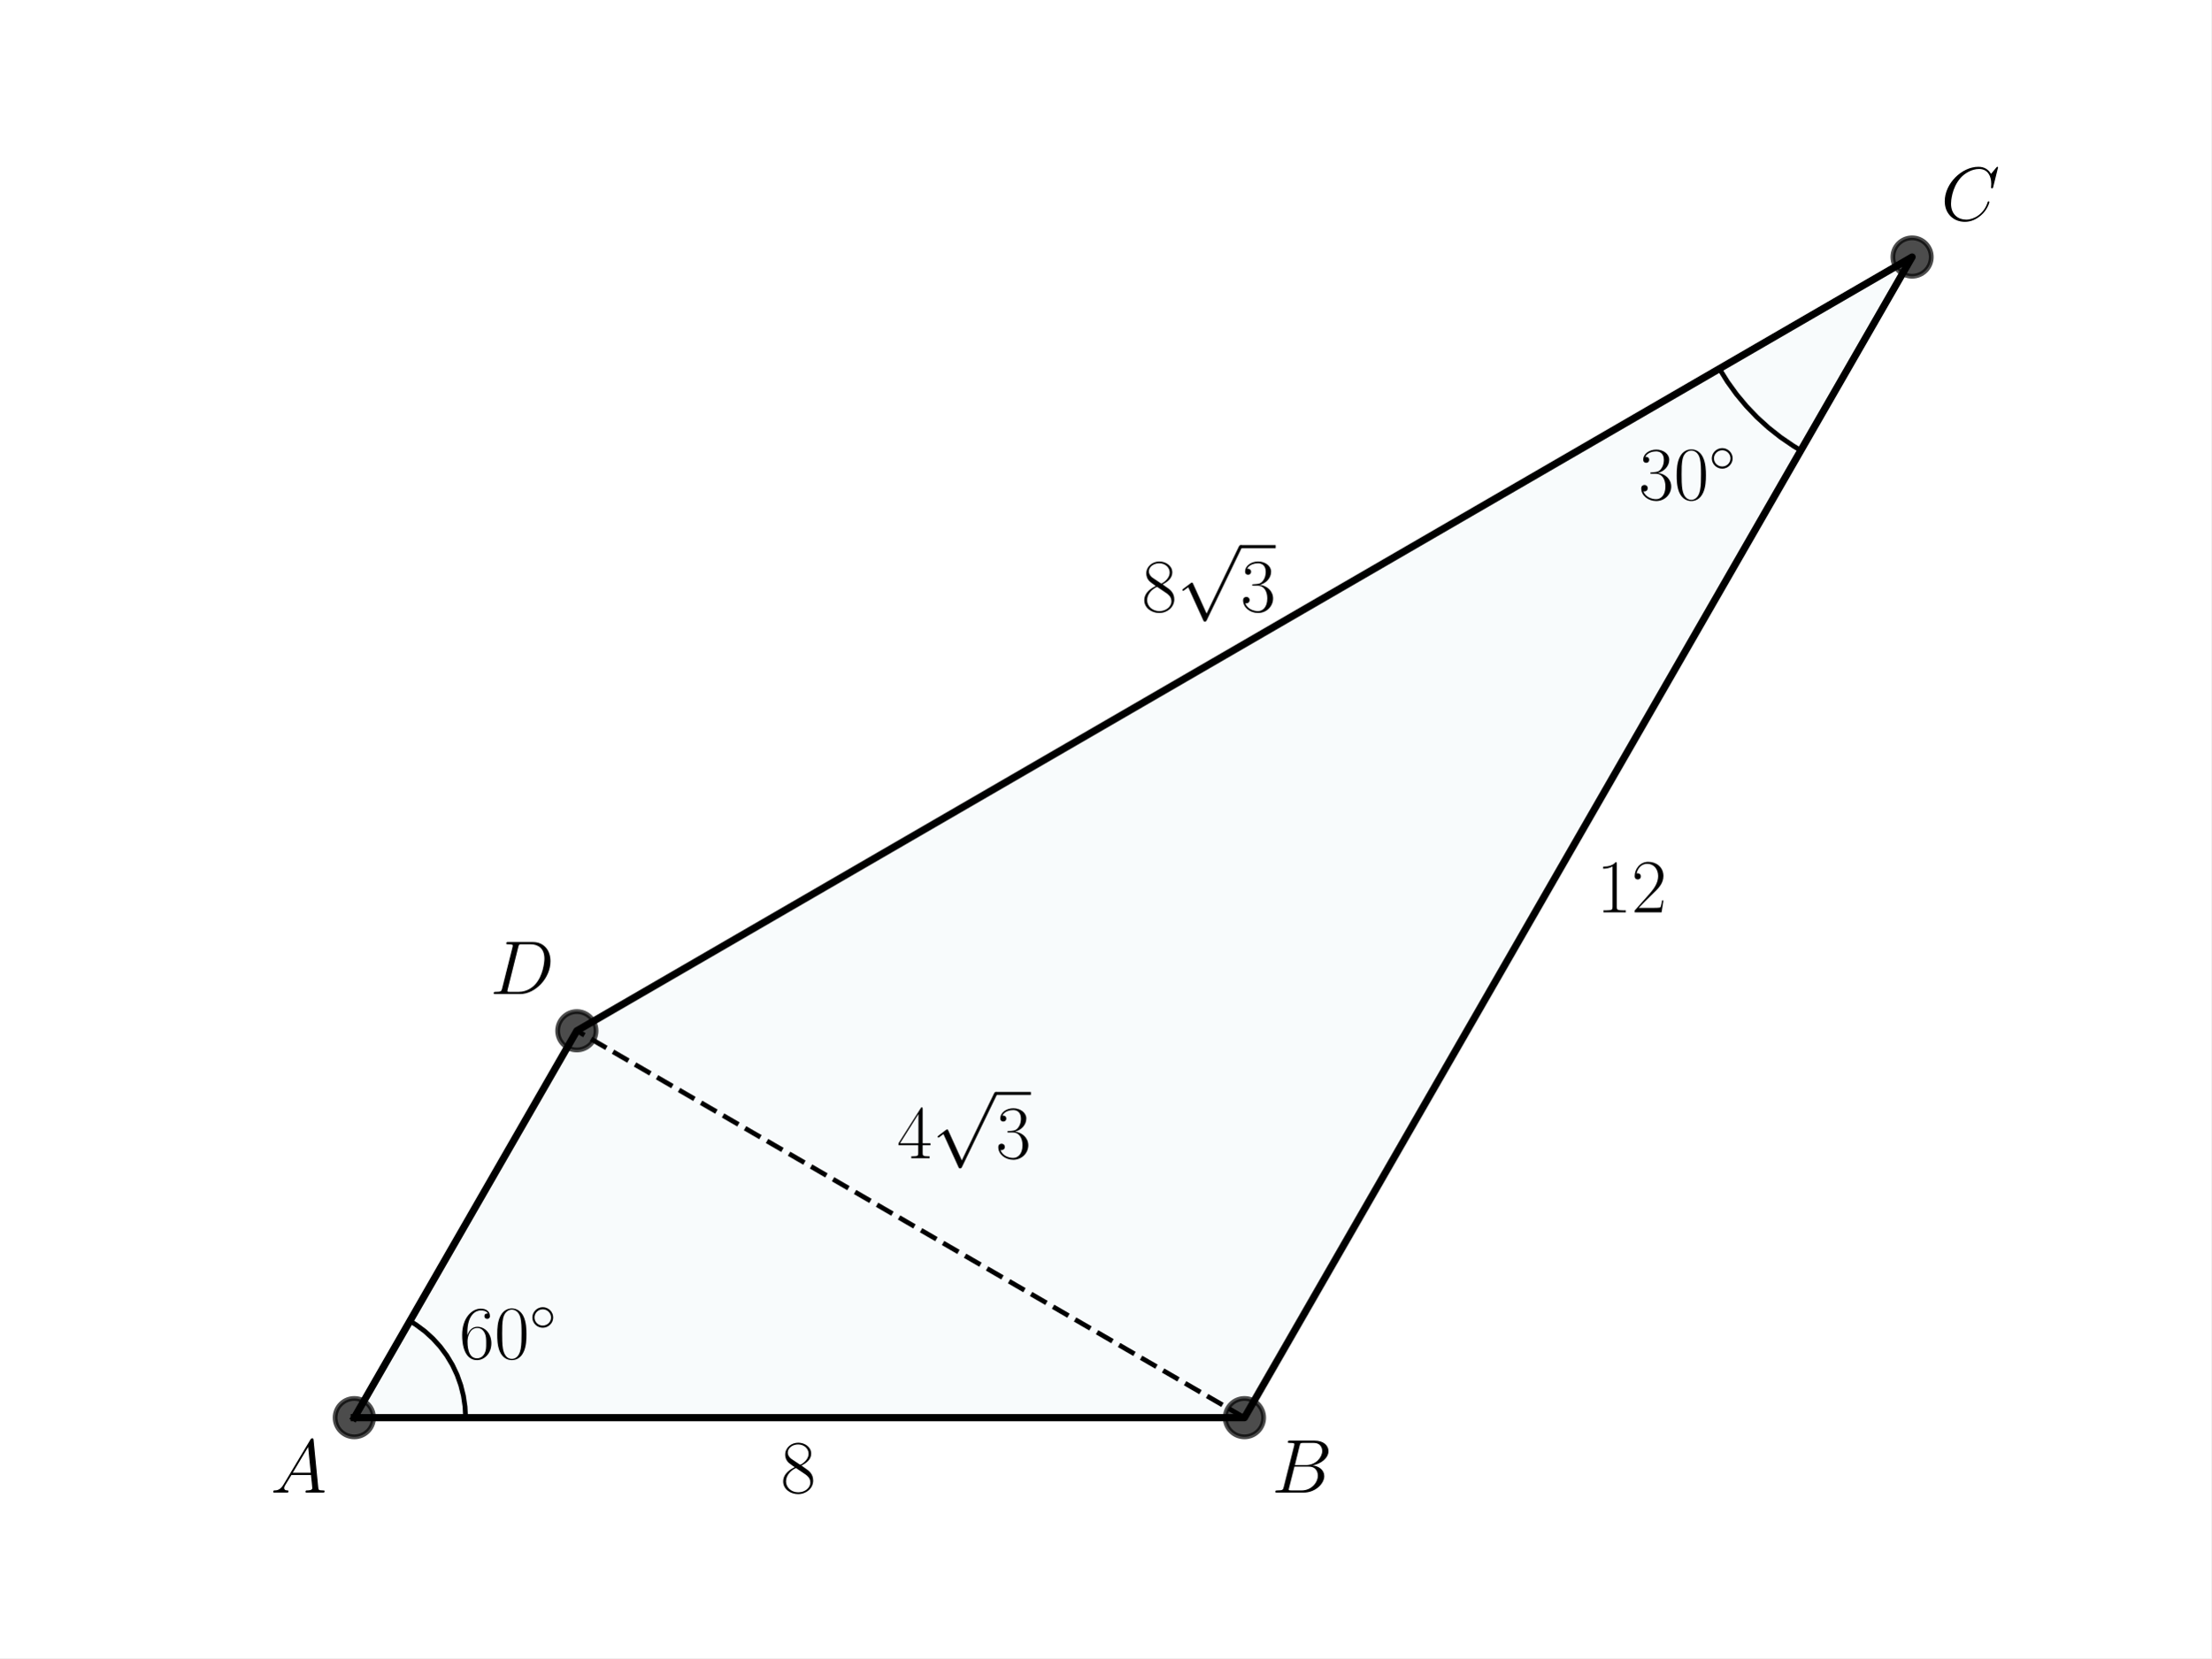
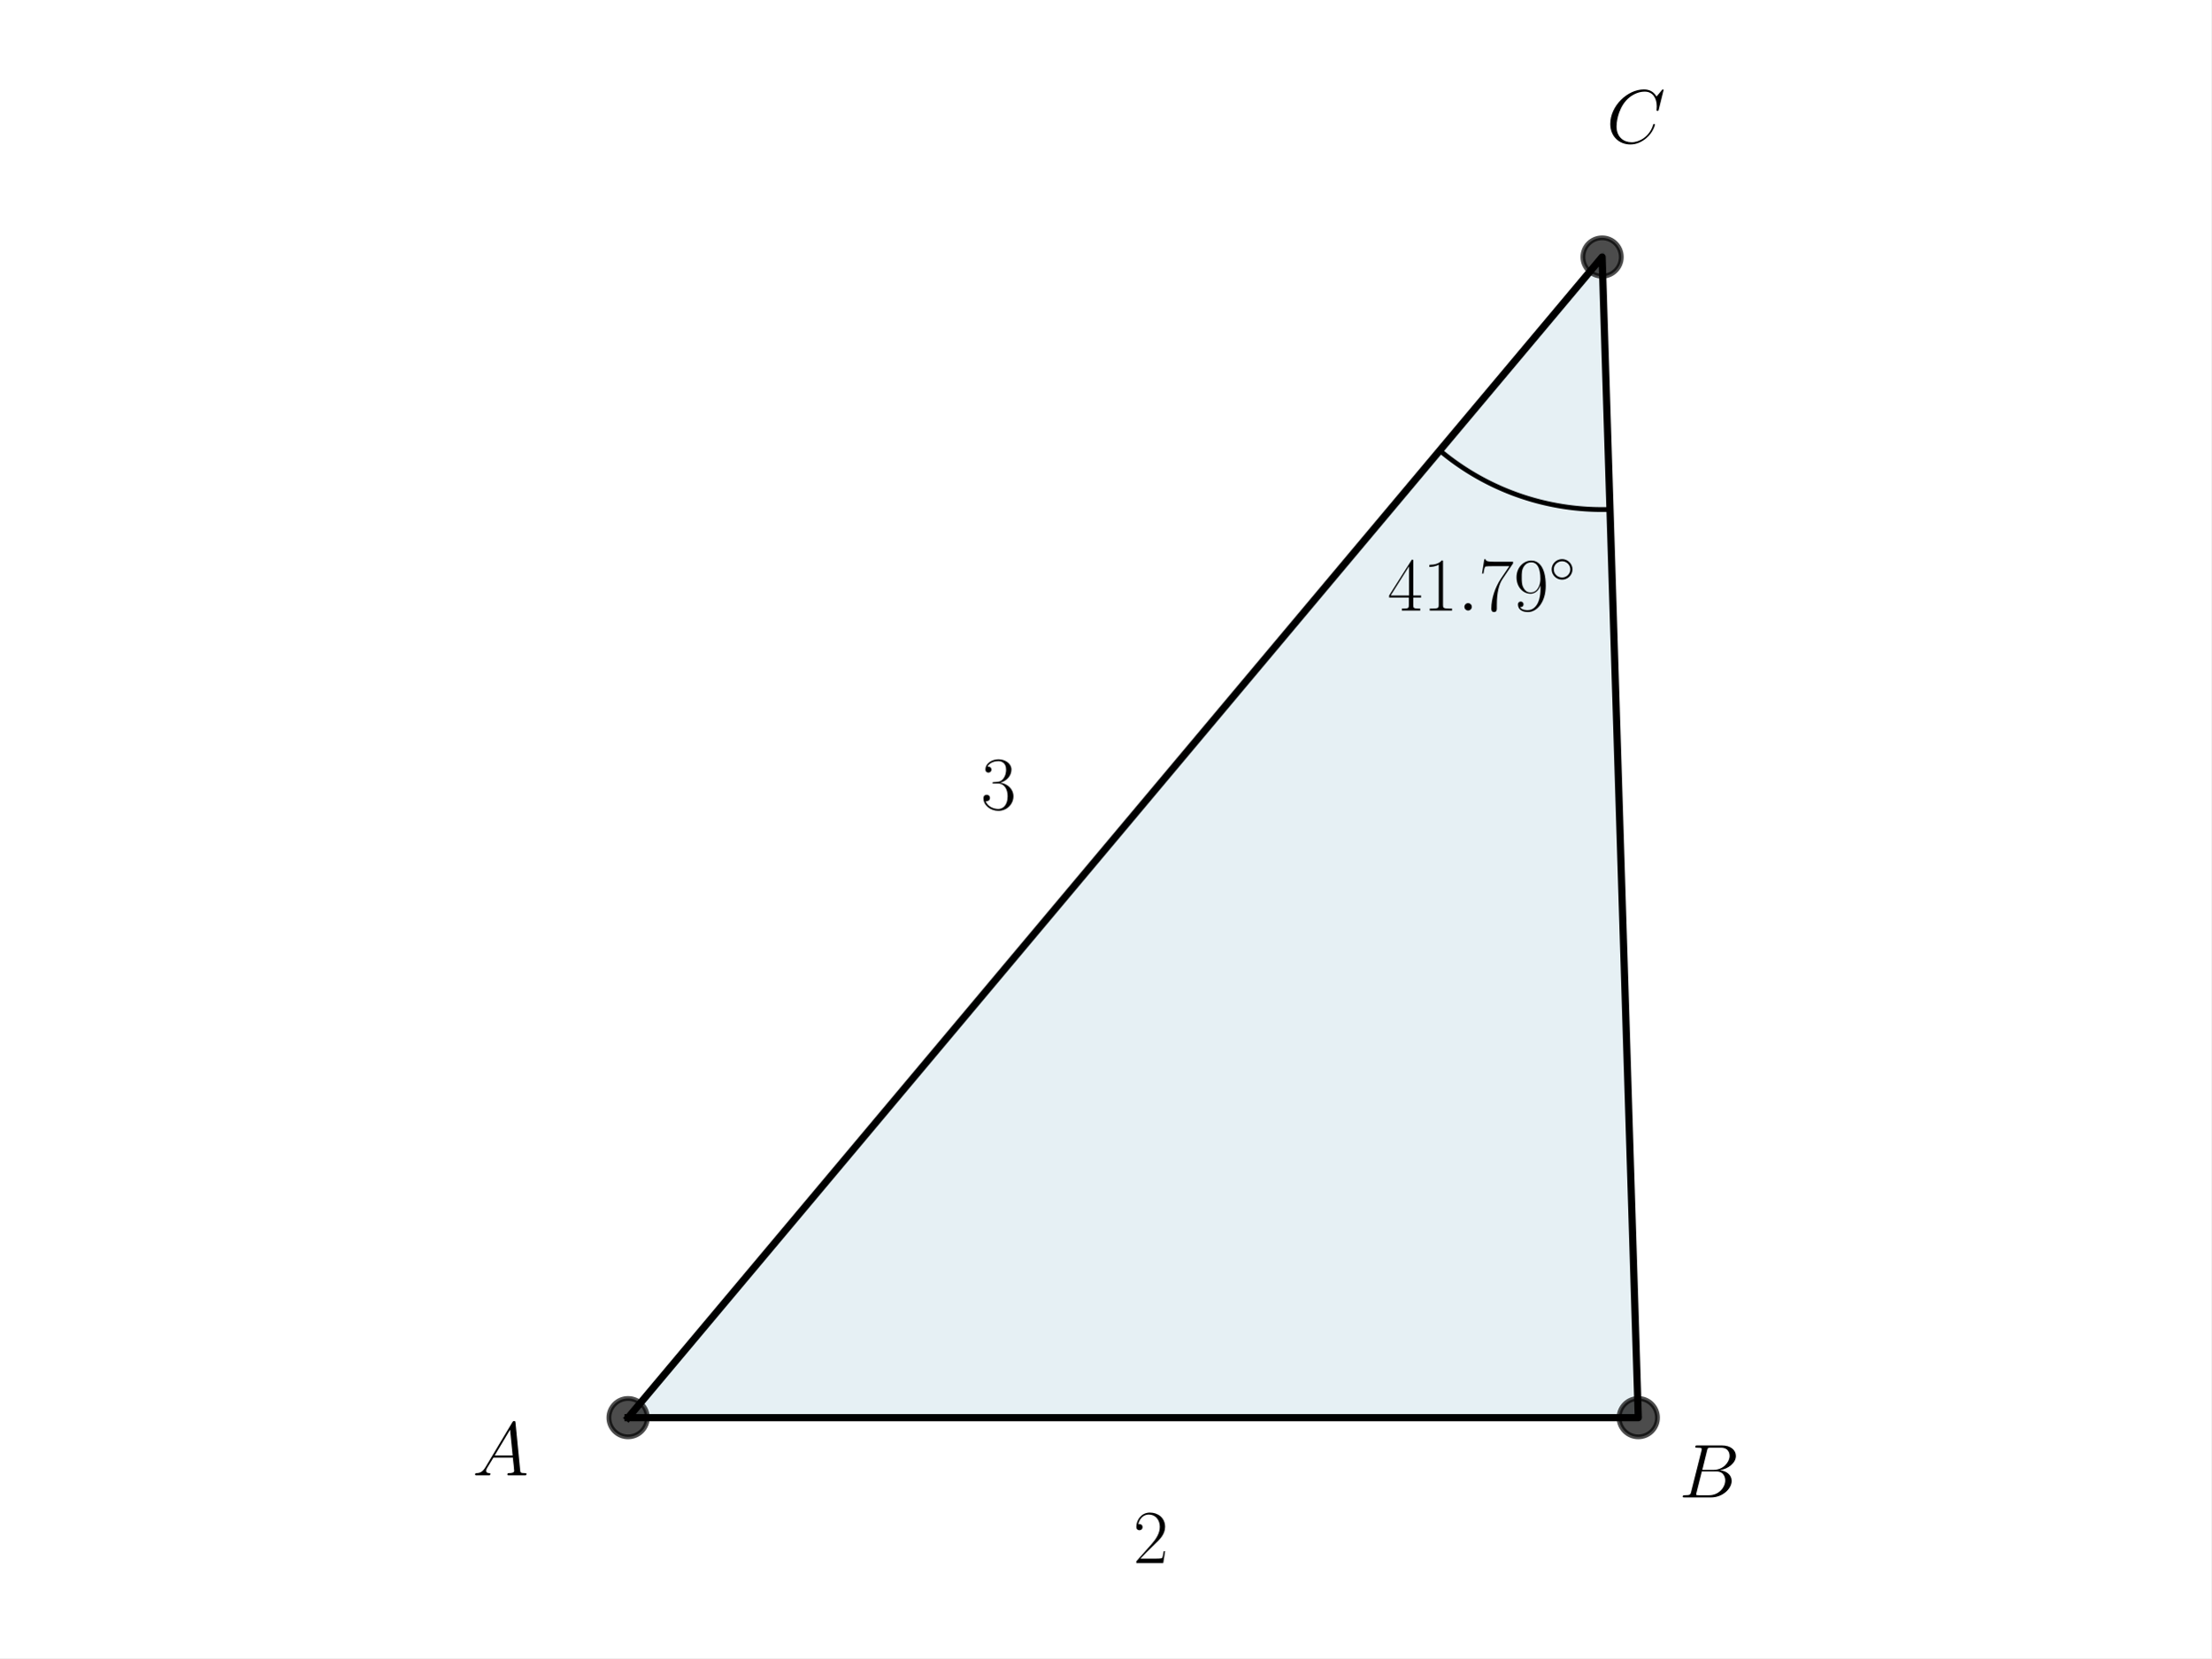
<svg xmlns="http://www.w3.org/2000/svg" xmlns:xlink="http://www.w3.org/1999/xlink" width="460.8pt" height="345.6pt" viewBox="0 0 460.8 345.6" version="1.1">
  <defs>
    <style type="text/css">*{stroke-linejoin: round; stroke-linecap: butt}</style>
  </defs>
  <g id="figure_1">
    <g id="patch_1">
      <path d="M 0 345.6  L 460.8 345.6  L 460.8 0  L 0 0  z " style="fill: #ffffff" />
    </g>
    <g id="axes_1">
      <g id="patch_2">
-         <path d="M 73.833 295.488  L 259.35 295.488  L 398.487 53.568  L 120.212 214.848  z " clip-path="url(#p3d0f15a731)" style="fill: #00718c; opacity: 0.03; stroke: #00718c; stroke-linejoin: miter" />
+         <path d="M 130.892 295.488  L 341.428 295.488  L 333.887 53.568  z " clip-path="url(#pca6cbcee23)" style="fill: #00648c; opacity: 0.1; stroke: #00648c; stroke-linejoin: miter" />
      </g>
      <g id="line2d_1">
-         <path d="M 358.322 76.847  L 360.019 79.575  L 361.899 82.179  L 363.954 84.647  L 366.174 86.966  L 368.548 89.126  L 371.065 91.116  L 373.713 92.927  L 375.298 93.888  L 375.298 93.888  " clip-path="url(#p3d0f15a731)" style="fill: none; stroke: #000000; stroke-linecap: square" />
+         <path d="M 130.892 295.488  L 341.428 295.488  L 333.887 53.568  L 130.892 295.488  " clip-path="url(#pca6cbcee23)" style="fill: none; stroke: #000000; stroke-width: 1.5; stroke-linecap: square" />
      </g>
      <g id="line2d_2">
-         <path d="M 259.35 295.488  L 120.212 214.848  " clip-path="url(#p3d0f15a731)" style="fill: none; stroke-dasharray: 3.7,1.6; stroke-dashoffset: 0; stroke: #000000" />
+         <defs>
+           <path id="mc957367270" d="M 0 4  C 1.061 4 2.078 3.579 2.828 2.828  C 3.579 2.078 4 1.061 4 0  C 4 -1.061 3.579 -2.078 2.828 -2.828  C 2.078 -3.579 1.061 -4 0 -4  C -1.061 -4 -2.078 -3.579 -2.828 -2.828  C -3.579 -2.078 -4 -1.061 -4 0  C -4 1.061 -3.579 2.078 -2.828 2.828  C -2.078 3.579 -1.061 4 0 4  z " style="stroke: #000000; stroke-opacity: 0.7" />
+         </defs>
+         <g clip-path="url(#pca6cbcee23)">
+           <use xlink:href="#mc957367270" x="341.428" y="295.488" style="fill-opacity: 0.7; stroke: #000000; stroke-opacity: 0.7" />
+           <use xlink:href="#mc957367270" x="333.887" y="53.568" style="fill-opacity: 0.7; stroke: #000000; stroke-opacity: 0.7" />
+           <use xlink:href="#mc957367270" x="130.892" y="295.488" style="fill-opacity: 0.7; stroke: #000000; stroke-opacity: 0.7" />
+         </g>
      </g>
      <g id="line2d_3">
-         <path d="M 97.022 295.488  L 96.91 293.204  L 96.576 290.942  L 96.022 288.724  L 95.254 286.571  L 94.279 284.505  L 93.107 282.544  L 91.749 280.708  L 90.218 279.015  L 88.529 277.481  L 86.698 276.12  L 85.428 275.328  L 85.428 275.328  " clip-path="url(#p3d0f15a731)" style="fill: none; stroke: #000000; stroke-linecap: square" />
-       </g>
-       <g id="line2d_4">
-         <path d="M 73.833 295.488  L 259.35 295.488  L 398.487 53.568  L 120.212 214.848  L 73.833 295.488  " clip-path="url(#p3d0f15a731)" style="fill: none; stroke: #000000; stroke-width: 1.5; stroke-linecap: square" />
-       </g>
-       <g id="line2d_5">
-         <defs>
-           <path id="m893b6c4d9b" d="M 0 4  C 1.061 4 2.078 3.579 2.828 2.828  C 3.579 2.078 4 1.061 4 0  C 4 -1.061 3.579 -2.078 2.828 -2.828  C 2.078 -3.579 1.061 -4 0 -4  C -1.061 -4 -2.078 -3.579 -2.828 -2.828  C -3.579 -2.078 -4 -1.061 -4 0  C -4 1.061 -3.579 2.078 -2.828 2.828  C -2.078 3.579 -1.061 4 0 4  z " style="stroke: #000000; stroke-opacity: 0.7" />
-         </defs>
-         <g clip-path="url(#p3d0f15a731)">
-           <use xlink:href="#m893b6c4d9b" x="398.487" y="53.568" style="fill-opacity: 0.7; stroke: #000000; stroke-opacity: 0.7" />
-           <use xlink:href="#m893b6c4d9b" x="120.212" y="214.848" style="fill-opacity: 0.7; stroke: #000000; stroke-opacity: 0.7" />
-           <use xlink:href="#m893b6c4d9b" x="259.35" y="295.488" style="fill-opacity: 0.7; stroke: #000000; stroke-opacity: 0.7" />
-           <use xlink:href="#m893b6c4d9b" x="73.833" y="295.488" style="fill-opacity: 0.7; stroke: #000000; stroke-opacity: 0.7" />
-         </g>
+         <path d="M 300.054 93.888  L 300.352 94.136  L 300.652 94.382  L 300.954 94.626  L 301.257 94.867  L 301.562 95.107  L 301.869 95.344  L 302.178 95.578  L 302.488 95.811  L 302.8 96.041  L 303.114 96.269  L 303.429 96.494  L 303.746 96.717  L 304.065 96.938  L 304.385 97.157  L 304.707 97.373  L 305.031 97.587  L 305.356 97.798  L 305.682 98.007  L 306.01 98.214  L 306.34 98.418  L 306.671 98.619  L 307.004 98.819  L 307.338 99.016  L 307.673 99.21  L 308.01 99.402  L 308.349 99.591  L 308.688 99.778  L 309.029 99.962  L 309.372 100.144  L 309.716 100.324  L 310.061 100.5  L 310.407 100.675  L 310.755 100.846  L 311.104 101.015  L 311.454 101.182  L 311.805 101.346  L 312.158 101.507  L 312.511 101.666  L 312.866 101.822  L 313.222 101.976  L 313.579 102.127  L 313.938 102.275  L 314.297 102.421  L 314.657 102.564  L 315.019 102.704  L 315.381 102.842  L 315.745 102.977  L 316.109 103.109  L 316.475 103.238  L 316.841 103.365  L 317.208 103.49  L 317.577 103.611  L 317.946 103.73  L 318.316 103.846  L 318.686 103.959  L 319.058 104.07  L 319.431 104.178  L 319.804 104.283  L 320.178 104.385  L 320.552 104.485  L 320.928 104.582  L 321.304 104.676  L 321.681 104.767  L 322.058 104.856  L 322.436 104.941  L 322.815 105.024  L 323.195 105.105  L 323.575 105.182  L 323.955 105.256  L 324.336 105.328  L 324.718 105.397  L 325.1 105.463  L 325.482 105.527  L 325.865 105.587  L 326.249 105.645  L 326.632 105.7  L 327.017 105.752  L 327.401 105.801  L 327.786 105.847  L 328.171 105.891  L 328.557 105.931  L 328.943 105.969  L 329.329 106.004  L 329.715 106.036  L 330.102 106.066  L 330.489 106.092  L 330.876 106.116  L 331.263 106.137  L 331.65 106.154  L 332.038 106.17  L 332.425 106.182  L 332.813 106.191  L 333.201 106.198  L 333.588 106.201  L 333.976 106.202  L 334.364 106.2  L 334.752 106.195  L 335.139 106.187  L 335.527 106.176  " clip-path="url(#pca6cbcee23)" style="fill: none; stroke: #000000; stroke-linecap: square" />
      </g>
      <g id="text_1">
-         <g transform="translate(341.5145 104.1106) scale(0.16 -0.16)">
-           <defs>
-             <path id="CMR17-33" d="M 1414 2157  C 1984 2157 2234 1662 2234 1090  C 2234 320 1824 25 1453 25  C 1114 25 563 194 390 693  C 422 680 454 680 486 680  C 640 680 755 782 755 948  C 755 1133 614 1216 486 1216  C 378 1216 211 1165 211 926  C 211 335 787 -128 1466 -128  C 2176 -128 2720 430 2720 1085  C 2720 1707 2208 2157 1600 2227  C 2086 2328 2554 2756 2554 3329  C 2554 3820 2048 4179 1472 4179  C 890 4179 378 3829 378 3329  C 378 3110 544 3072 627 3072  C 762 3072 877 3155 877 3321  C 877 3486 762 3569 627 3569  C 602 3569 570 3569 544 3557  C 730 3959 1235 4032 1459 4032  C 1683 4032 2106 3925 2106 3320  C 2106 3143 2080 2828 1862 2550  C 1670 2304 1453 2304 1242 2284  C 1210 2284 1062 2269 1037 2269  C 992 2263 966 2257 966 2208  C 966 2163 973 2157 1101 2157  L 1414 2157  z " transform="scale(0.015625)" />
-             <path id="CMR17-30" d="M 2688 2025  C 2688 2416 2682 3080 2413 3591  C 2176 4039 1798 4198 1466 4198  C 1158 4198 768 4058 525 3597  C 269 3118 243 2524 243 2025  C 243 1661 250 1106 448 619  C 723 -39 1216 -128 1466 -128  C 1760 -128 2208 -7 2470 600  C 2662 1042 2688 1559 2688 2025  z M 1466 -26  C 1056 -26 813 325 723 812  C 653 1188 653 1738 653 2096  C 653 2588 653 2997 736 3387  C 858 3929 1216 4096 1466 4096  C 1728 4096 2067 3923 2189 3400  C 2272 3036 2278 2607 2278 2096  C 2278 1680 2278 1169 2202 792  C 2067 95 1690 -26 1466 -26  z " transform="scale(0.015625)" />
-             <path id="CMSY10-e" d="M 2842 1600  C 2842 2277 2272 2828 1600 2828  C 909 2828 352 2264 352 1600  C 352 930 909 372 1600 372  C 2272 372 2842 923 2842 1600  z M 1600 628  C 1043 628 608 1070 608 1600  C 608 2130 1050 2572 1600 2572  C 2131 2572 2586 2142 2586 1600  C 2586 1058 2131 628 1600 628  z " transform="scale(0.015625)" />
-           </defs>
-           <use xlink:href="#CMR17-33" transform="scale(0.996264)" />
-           <use xlink:href="#CMR17-30" transform="translate(45.69048 0) scale(0.996264)" />
-           <use xlink:href="#CMSY10-e" transform="translate(91.38095 36.15364) scale(0.697382)" />
-         </g>
-       </g>
-       <g id="text_2">
-         <g transform="translate(186.9298 241.4156) scale(0.16 -0.16)">
-           <defs>
-             <path id="CMR17-34" d="M 2150 4122  C 2150 4256 2144 4256 2029 4256  L 128 1254  L 128 1088  L 1779 1088  L 1779 457  C 1779 224 1766 160 1318 160  L 1197 160  L 1197 0  C 1402 0 1747 0 1965 0  C 2182 0 2528 0 2733 0  L 2733 160  L 2611 160  C 2163 160 2150 224 2150 457  L 2150 1088  L 2803 1088  L 2803 1254  L 2150 1254  L 2150 4122  z M 1798 3703  L 1798 1254  L 256 1254  L 1798 3703  z " transform="scale(0.015625)" />
-             <path id="CMSY10-70" d="M 2490 -5472  L 1363 -2982  C 1318 -2880 1286 -2880 1267 -2880  C 1261 -2880 1229 -2880 1158 -2931  L 550 -3392  C 467 -3456 467 -3475 467 -3494  C 467 -3526 486 -3565 531 -3565  C 570 -3565 678 -3475 749 -3424  C 787 -3393 883 -3323 954 -3271  L 2214 -6042  C 2259 -6144 2291 -6144 2349 -6144  C 2445 -6144 2464 -6106 2509 -6016  L 5414 0  C 5459 90 5459 115 5459 128  C 5459 192 5408 256 5331 256  C 5280 256 5235 224 5184 122  L 2490 -5472  z " transform="scale(0.015625)" />
-           </defs>
-           <use xlink:href="#CMR17-34" transform="scale(0.996264)" />
-           <use xlink:href="#CMSY10-70" transform="translate(45.69048 82.42146) scale(0.996264)" />
-           <use xlink:href="#CMR17-33" transform="translate(128.7127 0) scale(0.996264)" />
-           <path d="M 128.713 82.421  L 174.403 82.421  L 174.403 86.406  L 128.713 86.406  L 128.713 82.421  z " />
-         </g>
-       </g>
-       <g id="text_3">
-         <g transform="translate(95.70466 283.1779) scale(0.16 -0.16)">
-           <defs>
-             <path id="CMR17-36" d="M 678 2176  C 678 3690 1395 4032 1811 4032  C 1946 4032 2272 4009 2400 3776  C 2298 3776 2106 3776 2106 3553  C 2106 3381 2246 3323 2336 3323  C 2394 3323 2566 3348 2566 3560  C 2566 3954 2246 4179 1805 4179  C 1043 4179 243 3390 243 1984  C 243 253 966 -128 1478 -128  C 2099 -128 2688 427 2688 1283  C 2688 2081 2170 2662 1517 2662  C 1126 2662 838 2407 678 1960  L 678 2176  z M 1478 25  C 691 25 691 1200 691 1436  C 691 1896 909 2560 1504 2560  C 1613 2560 1926 2560 2138 2120  C 2253 1870 2253 1609 2253 1289  C 2253 944 2253 690 2118 434  C 1978 171 1773 25 1478 25  z " transform="scale(0.015625)" />
-           </defs>
-           <use xlink:href="#CMR17-36" transform="scale(0.996264)" />
-           <use xlink:href="#CMR17-30" transform="translate(45.69048 0) scale(0.996264)" />
-           <use xlink:href="#CMSY10-e" transform="translate(91.38095 36.15364) scale(0.697382)" />
-         </g>
-       </g>
-       <g id="text_4">
-         <g transform="translate(237.947 127.4393) scale(0.16 -0.16)">
-           <defs>
-             <path id="CMR17-38" d="M 1741 2264  C 2144 2467 2554 2773 2554 3263  C 2554 3841 1990 4179 1472 4179  C 890 4179 378 3759 378 3180  C 378 3021 416 2747 666 2505  C 730 2442 998 2251 1171 2130  C 883 1983 211 1634 211 934  C 211 279 838 -128 1459 -128  C 2144 -128 2720 362 2720 1010  C 2720 1590 2330 1857 2074 2029  L 1741 2264  z M 902 2822  C 851 2854 595 3051 595 3351  C 595 3739 998 4032 1459 4032  C 1965 4032 2336 3676 2336 3262  C 2336 2669 1670 2331 1638 2331  C 1632 2331 1626 2331 1574 2370  L 902 2822  z M 2080 1519  C 2176 1449 2483 1240 2483 851  C 2483 381 2010 25 1472 25  C 890 25 448 438 448 940  C 448 1443 838 1862 1280 2060  L 2080 1519  z " transform="scale(0.015625)" />
-           </defs>
-           <use xlink:href="#CMR17-38" transform="scale(0.996264)" />
-           <use xlink:href="#CMSY10-70" transform="translate(45.69048 82.42146) scale(0.996264)" />
-           <use xlink:href="#CMR17-33" transform="translate(128.7127 0) scale(0.996264)" />
-           <path d="M 128.713 82.421  L 174.403 82.421  L 174.403 86.406  L 128.713 86.406  L 128.713 82.421  z " />
-         </g>
-       </g>
-       <g id="text_5">
-         <g transform="translate(332.7093 190.1524) scale(0.16 -0.16)">
-           <defs>
-             <path id="CMR17-31" d="M 1702 4058  C 1702 4192 1696 4192 1606 4192  C 1357 3916 979 3827 621 3827  C 602 3827 570 3827 563 3808  C 557 3795 557 3782 557 3648  C 755 3648 1088 3686 1344 3839  L 1344 461  C 1344 236 1331 160 781 160  L 589 160  L 589 0  C 896 0 1216 0 1523 0  C 1830 0 2150 0 2458 0  L 2458 160  L 2266 160  C 1715 160 1702 230 1702 458  L 1702 4058  z " transform="scale(0.015625)" />
-             <path id="CMR17-32" d="M 2669 989  L 2554 989  C 2490 536 2438 459 2413 420  C 2381 369 1920 369 1830 369  L 602 369  C 832 619 1280 1072 1824 1597  C 2214 1967 2669 2402 2669 3035  C 2669 3790 2067 4224 1395 4224  C 691 4224 262 3604 262 3030  C 262 2780 448 2748 525 2748  C 589 2748 781 2787 781 3010  C 781 3207 614 3264 525 3264  C 486 3264 448 3258 422 3245  C 544 3790 915 4058 1306 4058  C 1862 4058 2227 3617 2227 3035  C 2227 2479 1901 2000 1536 1584  L 262 146  L 262 0  L 2515 0  L 2669 989  z " transform="scale(0.015625)" />
-           </defs>
-           <use xlink:href="#CMR17-31" transform="scale(0.996264)" />
-           <use xlink:href="#CMR17-32" transform="translate(45.69048 0) scale(0.996264)" />
-         </g>
-       </g>
-       <g id="text_6">
-         <g transform="translate(56.38769 311.1124) scale(0.16 -0.16)">
+         <g transform="translate(98.46701 307.5085) scale(0.16 -0.16)">
          <defs>
            <path id="CMMI12-41" d="M 1088 691  C 864 314 646 186 339 186  C 269 180 218 180 218 58  C 218 24 250 0 294 0  C 410 0 698 0 813 0  C 998 0 1203 0 1382 0  C 1421 0 1498 0 1498 122  C 1498 180 1446 186 1408 186  C 1261 186 1139 236 1139 388  C 1139 476 1178 546 1261 685  L 1747 1479  L 3379 1479  C 3386 1423 3386 1373 3392 1316  C 3411 1152 3488 495 3488 376  C 3488 186 3162 186 3059 186  C 2989 186 2918 186 2918 70  C 2918 0 2976 0 3014 0  C 3123 0 3251 0 3360 0  L 3725 0  C 4115 0 4397 0 4403 0  C 4448 0 4518 0 4518 122  C 4518 186 4461 186 4365 186  C 4013 186 4006 244 3987 434  L 3597 4404  C 3584 4531 3558 4544 3488 4544  C 3424 4544 3386 4531 3328 4435  L 1088 691  z M 1856 1664  L 3142 3819  L 3360 1664  L 1856 1664  z " transform="scale(0.015625)" />
          </defs>
          <use xlink:href="#CMMI12-41" transform="scale(0.996264)" />
        </g>
      </g>
-       <g id="text_7">
-         <g transform="translate(265.0158 311.1124) scale(0.16 -0.16)">
+       <g id="text_2">
+         <g transform="translate(349.9235 312.1167) scale(0.16 -0.16)">
          <defs>
            <path id="CMMI12-42" d="M 2342 3921  C 2400 4160 2426 4160 2675 4160  L 3507 4160  C 4230 4160 4230 3544 4230 3485  C 4230 2966 3712 2304 2867 2304  L 1946 2304  L 2342 3921  z M 3424 2275  C 4122 2402 4755 2886 4755 3473  C 4755 3970 4314 4352 3590 4352  L 1536 4352  C 1414 4352 1357 4352 1357 4226  C 1357 4160 1414 4160 1510 4160  C 1901 4160 1901 4112 1901 4044  C 1901 4032 1901 3993 1875 3897  L 1011 472  C 954 249 941 185 493 185  C 371 185 307 185 307 70  C 307 0 346 0 474 0  L 2669 0  C 3648 0 4403 739 4403 1383  C 4403 1906 3942 2224 3424 2275  z M 2515 185  L 1651 185  C 1562 185 1549 185 1510 192  C 1440 198 1434 211 1434 261  C 1434 305 1446 343 1459 399  L 1907 2176  L 3110 2176  C 3866 2176 3866 1483 3866 1433  C 3866 828 3309 185 2515 185  z " transform="scale(0.015625)" />
          </defs>
          <use xlink:href="#CMMI12-42" transform="scale(0.996264)" />
        </g>
      </g>
-       <g id="text_8">
-         <g transform="translate(404.4987 45.91367) scale(0.16 -0.16)">
+       <g id="text_3">
+         <g transform="translate(289.1772 127.2494) scale(0.16 -0.16)">
+           <defs>
+             <path id="CMR17-34" d="M 2150 4122  C 2150 4256 2144 4256 2029 4256  L 128 1254  L 128 1088  L 1779 1088  L 1779 457  C 1779 224 1766 160 1318 160  L 1197 160  L 1197 0  C 1402 0 1747 0 1965 0  C 2182 0 2528 0 2733 0  L 2733 160  L 2611 160  C 2163 160 2150 224 2150 457  L 2150 1088  L 2803 1088  L 2803 1254  L 2150 1254  L 2150 4122  z M 1798 3703  L 1798 1254  L 256 1254  L 1798 3703  z " transform="scale(0.015625)" />
+             <path id="CMR17-31" d="M 1702 4058  C 1702 4192 1696 4192 1606 4192  C 1357 3916 979 3827 621 3827  C 602 3827 570 3827 563 3808  C 557 3795 557 3782 557 3648  C 755 3648 1088 3686 1344 3839  L 1344 461  C 1344 236 1331 160 781 160  L 589 160  L 589 0  C 896 0 1216 0 1523 0  C 1830 0 2150 0 2458 0  L 2458 160  L 2266 160  C 1715 160 1702 230 1702 458  L 1702 4058  z " transform="scale(0.015625)" />
+             <path id="CMMI12-3a" d="M 1178 307  C 1178 492 1024 619 870 619  C 685 619 557 466 557 313  C 557 128 710 0 864 0  C 1050 0 1178 153 1178 307  z " transform="scale(0.015625)" />
+             <path id="CMR17-37" d="M 2886 3941  L 2886 4081  L 1382 4081  C 634 4081 621 4165 595 4288  L 480 4288  L 294 3094  L 410 3094  C 429 3215 474 3540 550 3661  C 589 3712 1062 3712 1171 3712  L 2579 3712  L 1869 2661  C 1395 1954 1069 999 1069 165  C 1069 89 1069 -128 1299 -128  C 1530 -128 1530 89 1530 171  L 1530 465  C 1530 1508 1709 2196 2003 2636  L 2886 3941  z " transform="scale(0.015625)" />
+             <path id="CMR17-39" d="M 2253 1864  C 2253 464 1670 31 1190 31  C 1043 31 685 31 538 294  C 704 268 826 357 826 518  C 826 692 685 749 595 749  C 538 749 365 723 365 506  C 365 71 742 -128 1203 -128  C 1939 -128 2688 674 2688 2073  C 2688 3817 1971 4179 1485 4179  C 851 4179 243 3628 243 2778  C 243 1991 762 1408 1414 1408  C 1952 1408 2189 1903 2253 2112  L 2253 1864  z M 1427 1510  C 1254 1510 1011 1542 813 1922  C 678 2169 678 2461 678 2771  C 678 3146 678 3405 858 3684  C 947 3817 1114 4032 1485 4032  C 2240 4032 2240 2885 2240 2632  C 2240 2182 2035 1510 1427 1510  z " transform="scale(0.015625)" />
+             <path id="CMSY10-e" d="M 2842 1600  C 2842 2277 2272 2828 1600 2828  C 909 2828 352 2264 352 1600  C 352 930 909 372 1600 372  C 2272 372 2842 923 2842 1600  z M 1600 628  C 1043 628 608 1070 608 1600  C 608 2130 1050 2572 1600 2572  C 2131 2572 2586 2142 2586 1600  C 2586 1058 2131 628 1600 628  z " transform="scale(0.015625)" />
+           </defs>
+           <use xlink:href="#CMR17-34" transform="scale(0.996264)" />
+           <use xlink:href="#CMR17-31" transform="translate(45.69048 0) scale(0.996264)" />
+           <use xlink:href="#CMMI12-3a" transform="translate(91.38095 0) scale(0.996264)" />
+           <use xlink:href="#CMR17-37" transform="translate(118.4781 0) scale(0.996264)" />
+           <use xlink:href="#CMR17-39" transform="translate(164.1686 0) scale(0.996264)" />
+           <use xlink:href="#CMSY10-e" transform="translate(209.8591 36.15364) scale(0.697382)" />
+         </g>
+       </g>
+       <g id="text_4">
+         <g transform="translate(334.7924 29.78941) scale(0.16 -0.16)">
          <defs>
            <path id="CMMI12-43" d="M 4781 4423  C 4781 4480 4736 4480 4723 4480  C 4710 4480 4685 4480 4634 4416  L 4192 3882  C 3968 4264 3616 4480 3136 4480  C 1754 4480 320 3088 320 1595  C 320 533 1069 -128 2003 -128  C 2515 -128 2963 88 3334 400  C 3891 863 4058 1481 4058 1531  C 4058 1588 4006 1588 3987 1588  C 3930 1588 3923 1550 3910 1524  C 3616 534 2752 57 2112 57  C 1434 57 845 489 845 1391  C 845 1595 909 2700 1632 3532  C 1984 3939 2586 4295 3194 4295  C 3898 4295 4211 3717 4211 3068  C 4211 2903 4192 2764 4192 2738  C 4192 2681 4256 2681 4275 2681  C 4346 2681 4352 2687 4378 2801  L 4781 4423  z " transform="scale(0.015625)" />
          </defs>
          <use xlink:href="#CMMI12-43" transform="scale(0.996264)" />
        </g>
      </g>
-       <g id="text_9">
-         <g transform="translate(102.1376 207.1937) scale(0.16 -0.16)">
+       <g id="text_5">
+         <g transform="translate(236.16 325.7901) scale(0.16 -0.16)">
          <defs>
-             <path id="CMMI12-44" d="M 1005 472  C 947 249 934 185 486 185  C 365 185 301 185 301 70  C 301 0 339 0 467 0  L 2496 0  C 3789 0 5050 1332 5050 2753  C 5050 3671 4499 4352 3584 4352  L 1530 4352  C 1408 4352 1350 4352 1350 4231  C 1350 4167 1408 4167 1504 4167  C 1894 4167 1894 4116 1894 4046  C 1894 4034 1894 3995 1869 3899  L 1005 472  z M 2355 3931  C 2413 4167 2438 4167 2688 4167  L 3392 4167  C 3994 4167 4544 3842 4544 2963  C 4544 2644 4416 1536 3795 835  C 3616 625 3130 185 2394 185  L 1664 185  C 1574 185 1562 185 1523 192  C 1453 198 1446 211 1446 262  C 1446 307 1459 345 1472 402  L 2355 3931  z " transform="scale(0.015625)" />
+             <path id="CMR17-32" d="M 2669 989  L 2554 989  C 2490 536 2438 459 2413 420  C 2381 369 1920 369 1830 369  L 602 369  C 832 619 1280 1072 1824 1597  C 2214 1967 2669 2402 2669 3035  C 2669 3790 2067 4224 1395 4224  C 691 4224 262 3604 262 3030  C 262 2780 448 2748 525 2748  C 589 2748 781 2787 781 3010  C 781 3207 614 3264 525 3264  C 486 3264 448 3258 422 3245  C 544 3790 915 4058 1306 4058  C 1862 4058 2227 3617 2227 3035  C 2227 2479 1901 2000 1536 1584  L 262 146  L 262 0  L 2515 0  L 2669 989  z " transform="scale(0.015625)" />
          </defs>
-           <use xlink:href="#CMMI12-44" transform="scale(0.996264)" />
+           <use xlink:href="#CMR17-32" transform="scale(0.996264)" />
        </g>
      </g>
-       <g id="text_10">
-         <g transform="translate(162.6892 311.1124) scale(0.16 -0.16)">
-           <use xlink:href="#CMR17-38" transform="scale(0.996264)" />
+       <g id="text_6">
+         <g transform="translate(204.4255 168.6813) scale(0.16 -0.16)">
+           <defs>
+             <path id="CMR17-33" d="M 1414 2157  C 1984 2157 2234 1662 2234 1090  C 2234 320 1824 25 1453 25  C 1114 25 563 194 390 693  C 422 680 454 680 486 680  C 640 680 755 782 755 948  C 755 1133 614 1216 486 1216  C 378 1216 211 1165 211 926  C 211 335 787 -128 1466 -128  C 2176 -128 2720 430 2720 1085  C 2720 1707 2208 2157 1600 2227  C 2086 2328 2554 2756 2554 3329  C 2554 3820 2048 4179 1472 4179  C 890 4179 378 3829 378 3329  C 378 3110 544 3072 627 3072  C 762 3072 877 3155 877 3321  C 877 3486 762 3569 627 3569  C 602 3569 570 3569 544 3557  C 730 3959 1235 4032 1459 4032  C 1683 4032 2106 3925 2106 3320  C 2106 3143 2080 2828 1862 2550  C 1670 2304 1453 2304 1242 2284  C 1210 2284 1062 2269 1037 2269  C 992 2263 966 2257 966 2208  C 966 2163 973 2157 1101 2157  L 1414 2157  z " transform="scale(0.015625)" />
+           </defs>
+           <use xlink:href="#CMR17-33" transform="scale(0.996264)" />
        </g>
      </g>
    </g>
  </g>
  <defs>
-     <clipPath id="p3d0f15a731">
+     <clipPath id="pca6cbcee23">
      <rect x="57.6" y="41.472" width="357.12" height="266.112" />
    </clipPath>
  </defs>
</svg>
